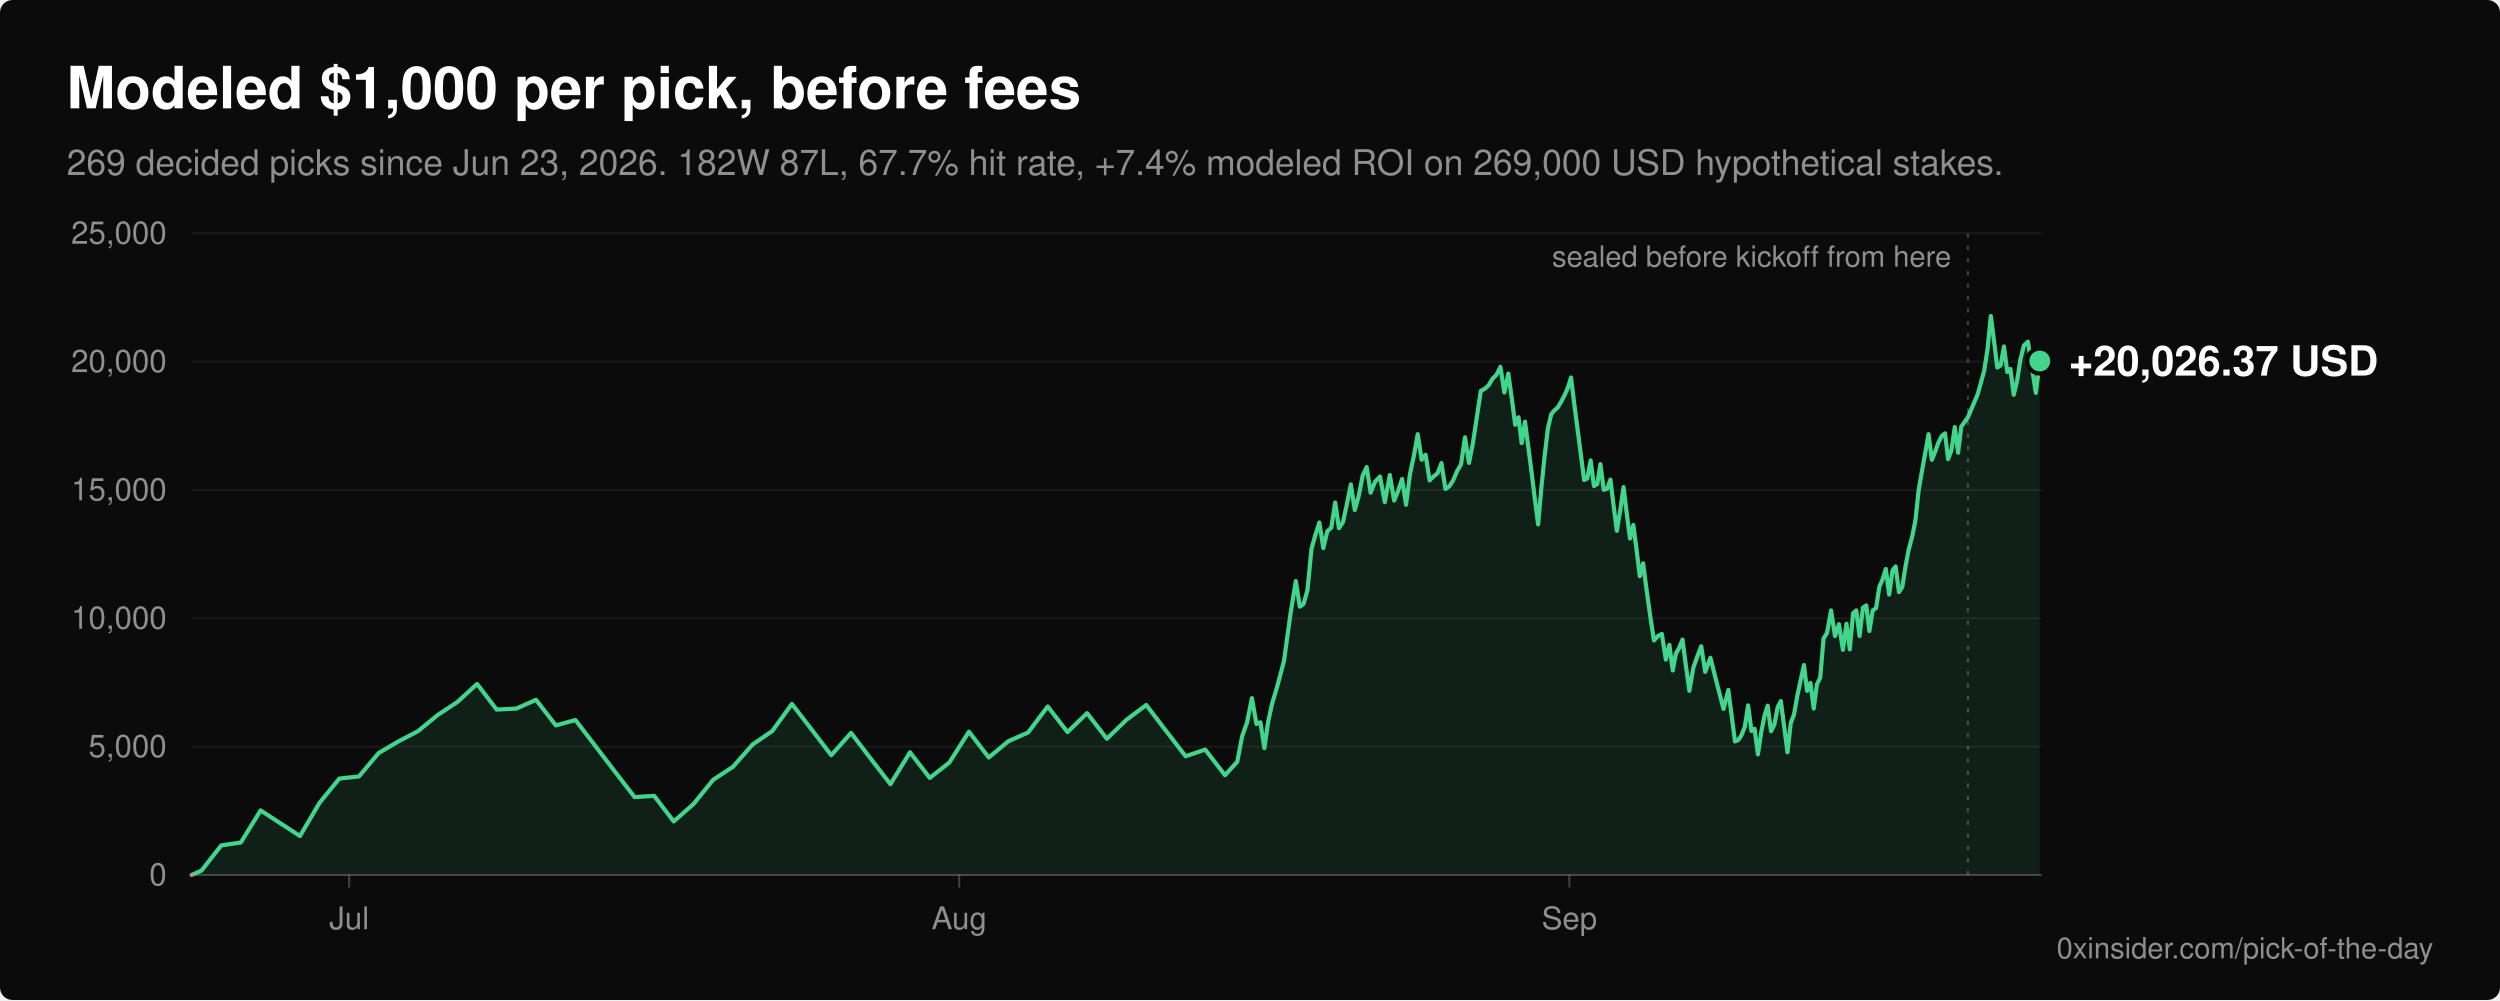
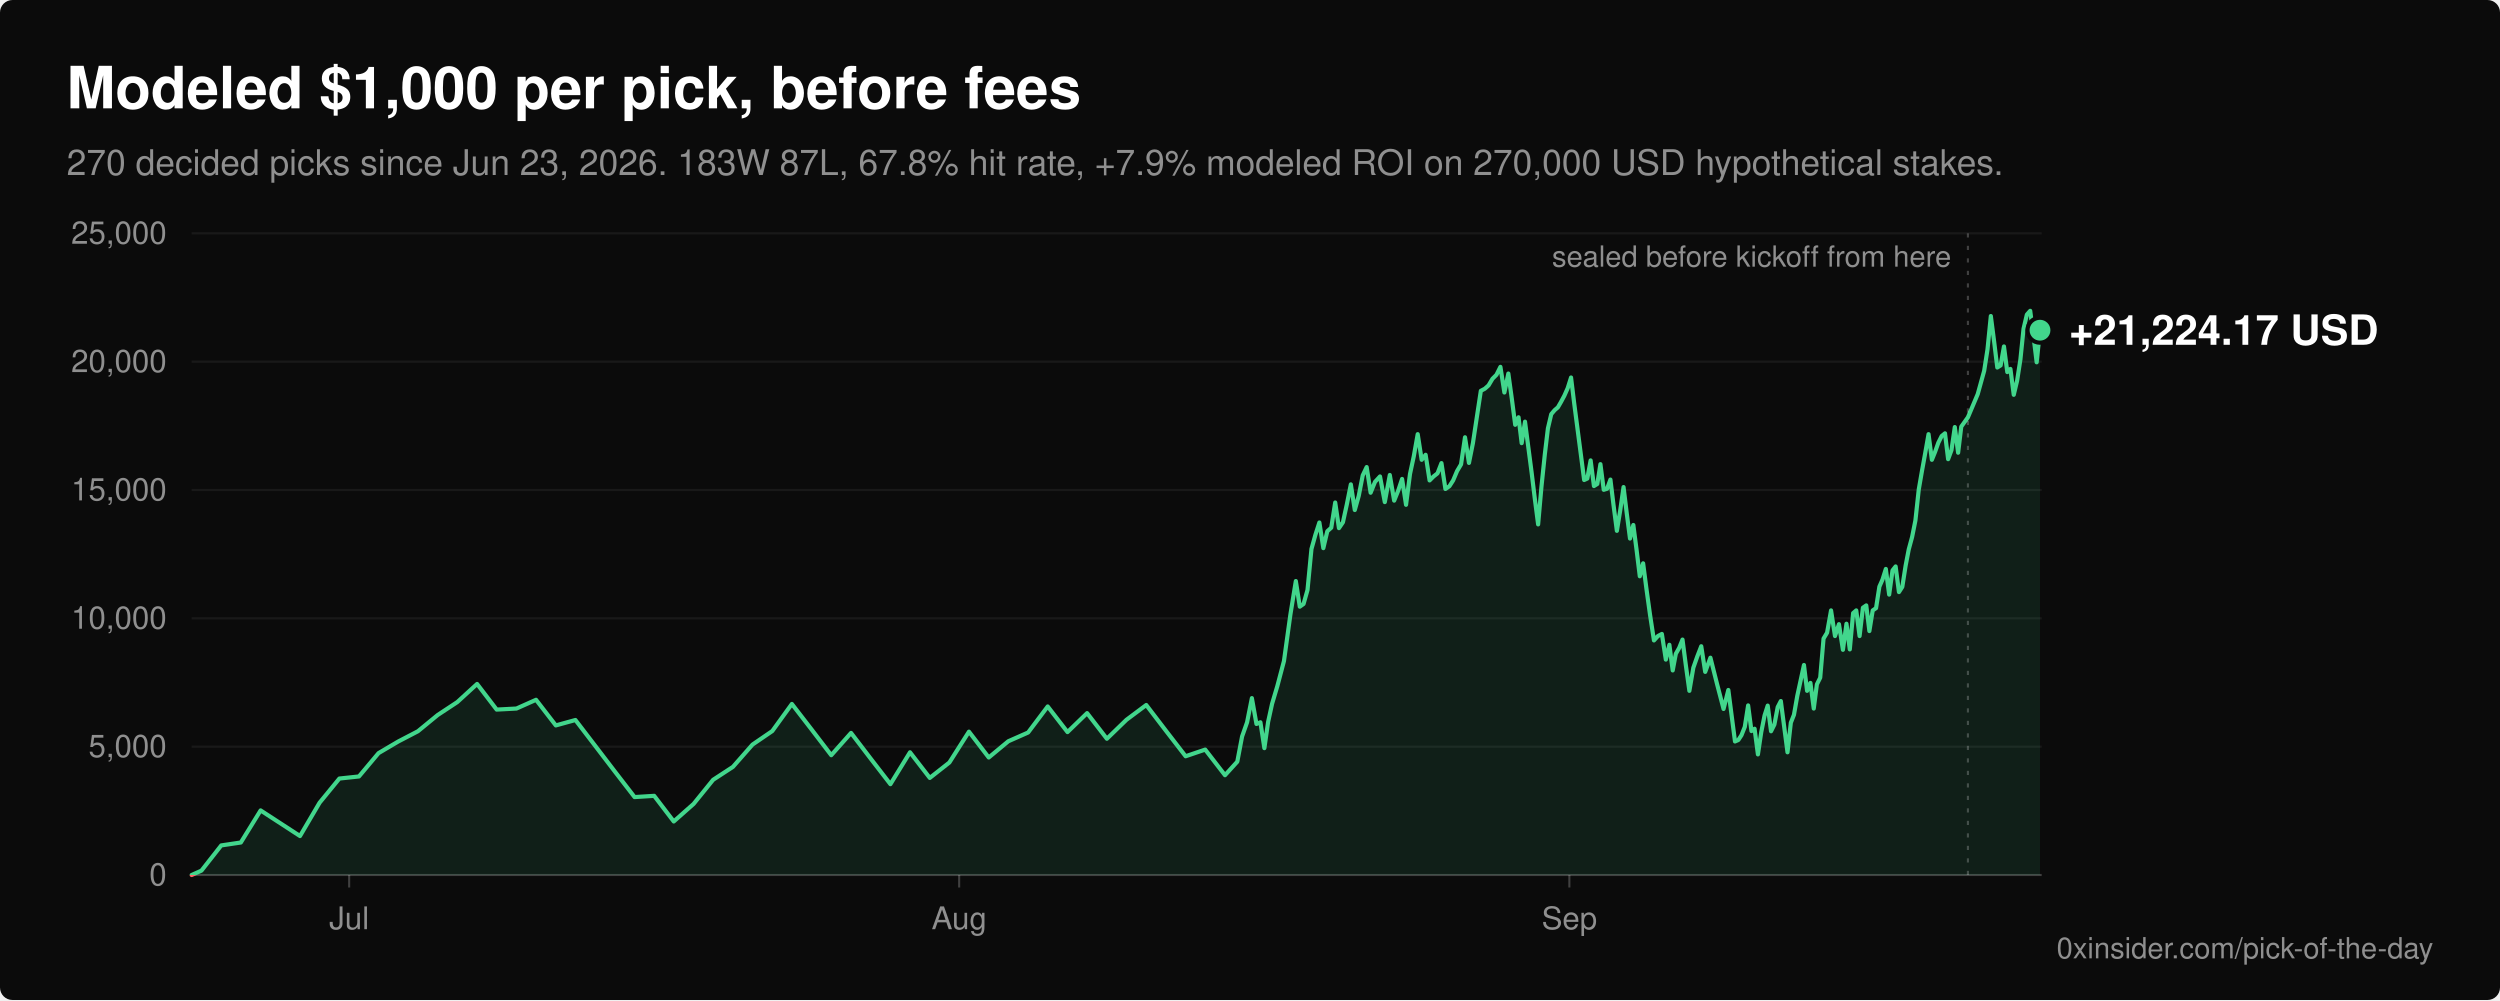
<svg xmlns="http://www.w3.org/2000/svg" viewBox="0 0 1200 480" width="1200" height="480" role="img" aria-labelledby="title desc" font-family="-apple-system, BlinkMacSystemFont, 'Segoe UI', Helvetica, Arial, sans-serif">
  <rect width="1200" height="480" rx="6" fill="#0b0b0b" />
  <text x="32" y="52" fill="#ffffff" font-size="28" font-weight="600">Modeled $1,000 per pick, before fees</text>
-   <text x="32" y="84" fill="#8f8f8f" font-size="17">269 decided picks since Jun 23, 2026. 182W 87L, 67.7% hit rate, +7.4% modeled ROI on 269,000 USD hypothetical stakes.</text>
+   <text x="32" y="84" fill="#8f8f8f" font-size="17">270 decided picks since Jun 23, 2026. 183W 87L, 67.8% hit rate, +7.9% modeled ROI on 270,000 USD hypothetical stakes.</text>
  <line x1="92" y1="420.0" x2="980" y2="420.0" stroke="#ffffff" stroke-opacity="0.22" stroke-width="1" />
  <text x="80" y="425.0" fill="#8f8f8f" font-size="15" text-anchor="end">0</text>
  <line x1="92" y1="358.4" x2="980" y2="358.4" stroke="#ffffff" stroke-opacity="0.06" stroke-width="1" />
  <text x="80" y="363.4" fill="#8f8f8f" font-size="15" text-anchor="end">5,000</text>
  <line x1="92" y1="296.8" x2="980" y2="296.8" stroke="#ffffff" stroke-opacity="0.06" stroke-width="1" />
  <text x="80" y="301.8" fill="#8f8f8f" font-size="15" text-anchor="end">10,000</text>
  <line x1="92" y1="235.2" x2="980" y2="235.2" stroke="#ffffff" stroke-opacity="0.06" stroke-width="1" />
  <text x="80" y="240.2" fill="#8f8f8f" font-size="15" text-anchor="end">15,000</text>
  <line x1="92" y1="173.6" x2="980" y2="173.6" stroke="#ffffff" stroke-opacity="0.06" stroke-width="1" />
  <text x="80" y="178.6" fill="#8f8f8f" font-size="15" text-anchor="end">20,000</text>
  <line x1="92" y1="112.0" x2="980" y2="112.0" stroke="#ffffff" stroke-opacity="0.06" stroke-width="1" />
  <text x="80" y="117.0" fill="#8f8f8f" font-size="15" text-anchor="end">25,000</text>
  <line x1="167.6" y1="420" x2="167.6" y2="426" stroke="#ffffff" stroke-opacity="0.22" stroke-width="1" />
  <text x="167.6" y="446" fill="#8f8f8f" font-size="15" text-anchor="middle">Jul</text>
  <line x1="460.4" y1="420" x2="460.4" y2="426" stroke="#ffffff" stroke-opacity="0.22" stroke-width="1" />
  <text x="460.4" y="446" fill="#8f8f8f" font-size="15" text-anchor="middle">Aug</text>
  <line x1="753.3" y1="420" x2="753.3" y2="426" stroke="#ffffff" stroke-opacity="0.22" stroke-width="1" />
  <text x="753.3" y="446" fill="#8f8f8f" font-size="15" text-anchor="middle">Sep</text>
  <defs>
    <clipPath id="above">
      <rect x="0" y="0" width="1200" height="420.0" />
    </clipPath>
    <clipPath id="below">
      <rect x="0" y="420.0" width="1200" height="60.0" />
    </clipPath>
  </defs>
-   <path d="M92.0,420.0 L96.7,417.9 L106.2,405.8 L115.6,404.4 L125.1,389.0 L144.0,401.3 L153.4,385.3 L162.9,373.7 L172.3,372.7 L181.7,361.5 L191.2,355.9 L200.6,351.0 L210.1,343.2 L219.5,337.0 L229.0,328.3 L238.4,340.6 L247.9,340.1 L257.3,335.9 L266.8,348.2 L276.2,345.6 L285.7,358.0 L295.1,370.3 L304.6,382.6 L314.0,382.0 L323.4,394.3 L332.9,385.9 L342.3,374.3 L351.8,368.1 L361.2,357.4 L370.7,350.9 L380.1,337.9 L389.6,350.2 L399.0,362.5 L408.5,351.8 L417.9,364.1 L427.4,376.4 L436.8,361.1 L446.3,373.4 L455.7,366.0 L465.1,351.2 L474.6,363.6 L484.0,355.8 L493.5,351.6 L502.9,339.1 L512.4,351.4 L521.8,342.3 L531.3,354.6 L540.7,345.5 L550.2,338.4 L559.6,350.7 L569.1,363.0 L578.5,359.8 L588.0,372.1 L593.9,365.6 L596.2,353.5 L598.6,346.7 L600.9,335.1 L603.1,347.5 L605.0,346.7 L606.9,359.1 L608.7,346.5 L610.6,337.8 L613.1,329.4 L616.3,317.3 L619.4,294.9 L622.0,278.9 L623.9,291.2 L625.7,289.9 L627.6,283.2 L629.5,263.5 L631.4,256.7 L633.3,250.8 L635.2,263.1 L637.1,255.0 L639.0,253.3 L640.9,241.2 L642.7,253.5 L644.6,250.7 L646.5,242.0 L648.4,232.5 L650.3,244.8 L652.2,238.0 L654.1,228.2 L656.0,224.2 L657.9,236.5 L660.0,231.3 L662.4,228.7 L664.7,241.0 L667.1,228.0 L669.2,240.3 L671.1,235.6 L673.0,229.9 L674.9,242.3 L676.8,227.5 L678.6,219.1 L680.5,208.4 L682.4,220.7 L684.3,218.3 L686.2,230.6 L688.1,228.7 L690.0,227.2 L691.9,222.3 L693.8,234.7 L695.7,233.4 L697.5,230.6 L699.4,226.1 L701.3,222.9 L703.2,209.9 L705.1,222.2 L707.0,212.7 L708.9,200.1 L710.8,187.6 L712.7,186.6 L714.5,185.0 L716.4,181.8 L718.3,179.9 L720.2,176.1 L722.1,188.4 L724.0,179.3 L725.7,191.6 L727.3,203.9 L728.9,200.3 L730.4,212.7 L732.0,202.4 L733.6,214.7 L735.2,227.0 L736.7,239.3 L738.3,251.7 L739.9,233.6 L741.5,218.2 L743.0,205.6 L744.6,198.8 L746.2,196.9 L747.8,195.5 L749.3,192.9 L750.9,189.9 L752.5,186.3 L754.1,181.2 L755.6,193.5 L757.2,205.8 L758.8,218.1 L760.4,230.4 L761.9,229.7 L763.5,221.0 L765.1,233.3 L766.7,232.3 L768.2,222.8 L769.8,235.1 L771.4,234.6 L773.0,230.2 L774.5,242.5 L776.1,254.8 L777.7,245.0 L779.3,233.8 L780.8,246.1 L782.4,258.5 L784.0,252.0 L785.6,264.3 L787.1,276.6 L788.7,270.4 L790.3,282.7 L792.0,295.0 L793.9,307.4 L795.8,305.3 L797.7,304.3 L799.6,316.6 L801.3,309.5 L802.9,321.8 L804.4,313.8 L806.0,311.0 L807.6,307.0 L809.2,319.3 L810.9,331.6 L812.8,320.5 L814.7,315.1 L816.6,310.2 L818.5,322.5 L821.0,315.7 L824.1,328.0 L827.3,340.3 L829.6,331.2 L831.2,343.6 L832.8,355.9 L834.4,355.2 L835.9,352.9 L837.5,348.9 L839.1,338.6 L840.7,350.9 L842.2,349.8 L843.8,362.1 L845.4,351.4 L847.0,343.4 L848.5,338.7 L850.1,351.0 L851.7,347.8 L853.3,339.4 L854.8,336.5 L856.4,348.8 L858.0,361.1 L859.6,346.9 L861.1,343.1 L862.7,334.0 L864.3,326.6 L865.9,319.2 L867.4,331.6 L869.0,327.8 L870.6,340.1 L872.1,328.5 L873.7,325.3 L875.3,306.5 L877.0,303.7 L878.9,293.0 L880.8,305.3 L882.7,299.6 L884.6,311.9 L886.3,299.4 L887.9,311.7 L889.5,294.3 L891.0,293.0 L892.6,305.3 L894.2,291.7 L895.8,290.6 L897.3,302.9 L898.9,293.0 L900.5,291.9 L902.1,281.6 L903.6,278.2 L905.2,273.1 L906.8,285.4 L908.4,273.8 L909.9,271.9 L911.5,284.2 L913.1,281.7 L914.7,271.5 L916.2,263.7 L917.8,257.8 L919.4,249.8 L921.0,235.0 L922.5,226.3 L924.1,217.5 L925.7,208.4 L927.3,220.7 L928.8,217.0 L930.4,212.5 L932.0,209.3 L933.6,208.0 L935.1,220.4 L936.7,216.1 L938.3,205.0 L939.9,217.3 L941.4,204.8 L944.6,200.3 L949.3,189.2 L952.4,178.0 L954.0,167.7 L955.6,151.7 L957.2,164.1 L958.7,176.4 L960.3,175.4 L961.9,166.3 L963.5,178.6 L965.0,177.1 L966.6,189.5 L968.2,182.8 L969.8,172.5 L971.5,165.8 L973.4,164.0 L975.3,176.3 L977.2,188.6 L979.1,173.3 L979.1,420.0 Z" fill="#42d68c" fill-opacity="0.1" clip-path="url(#above)" />
-   <polyline points="92.0,420.0 96.7,417.9 106.2,405.8 115.6,404.4 125.1,389.0 144.0,401.3 153.4,385.3 162.9,373.7 172.3,372.7 181.7,361.5 191.2,355.9 200.6,351.0 210.1,343.2 219.5,337.0 229.0,328.3 238.4,340.6 247.9,340.1 257.3,335.9 266.8,348.2 276.2,345.6 285.7,358.0 295.1,370.3 304.6,382.6 314.0,382.0 323.4,394.3 332.9,385.9 342.3,374.3 351.8,368.1 361.2,357.4 370.7,350.9 380.1,337.9 389.6,350.2 399.0,362.5 408.5,351.8 417.9,364.1 427.4,376.4 436.8,361.1 446.3,373.4 455.7,366.0 465.1,351.2 474.6,363.6 484.0,355.8 493.5,351.6 502.9,339.1 512.4,351.4 521.8,342.3 531.3,354.6 540.7,345.5 550.2,338.4 559.6,350.7 569.1,363.0 578.5,359.8 588.0,372.1 593.9,365.6 596.2,353.5 598.6,346.7 600.9,335.1 603.1,347.5 605.0,346.7 606.9,359.1 608.7,346.5 610.6,337.8 613.1,329.4 616.3,317.3 619.4,294.9 622.0,278.9 623.9,291.2 625.7,289.9 627.6,283.2 629.5,263.5 631.4,256.7 633.3,250.8 635.2,263.1 637.1,255.0 639.0,253.3 640.9,241.2 642.7,253.5 644.6,250.7 646.5,242.0 648.4,232.5 650.3,244.8 652.2,238.0 654.1,228.2 656.0,224.2 657.9,236.5 660.0,231.3 662.4,228.7 664.7,241.0 667.1,228.0 669.2,240.3 671.1,235.6 673.0,229.9 674.9,242.3 676.8,227.5 678.6,219.1 680.5,208.4 682.4,220.7 684.3,218.3 686.2,230.6 688.1,228.7 690.0,227.2 691.9,222.3 693.8,234.7 695.7,233.4 697.5,230.6 699.4,226.1 701.3,222.9 703.2,209.9 705.1,222.2 707.0,212.7 708.9,200.1 710.8,187.6 712.7,186.6 714.5,185.0 716.4,181.8 718.3,179.9 720.2,176.1 722.1,188.4 724.0,179.3 725.7,191.6 727.3,203.9 728.9,200.3 730.4,212.7 732.0,202.4 733.6,214.7 735.2,227.0 736.7,239.3 738.3,251.7 739.9,233.6 741.5,218.2 743.0,205.6 744.6,198.8 746.2,196.9 747.8,195.5 749.3,192.9 750.9,189.9 752.5,186.3 754.1,181.2 755.6,193.5 757.2,205.8 758.8,218.1 760.4,230.4 761.9,229.7 763.5,221.0 765.1,233.3 766.7,232.3 768.2,222.8 769.8,235.1 771.4,234.6 773.0,230.2 774.5,242.5 776.1,254.8 777.7,245.0 779.3,233.8 780.8,246.1 782.4,258.5 784.0,252.0 785.6,264.3 787.1,276.6 788.7,270.4 790.3,282.7 792.0,295.0 793.9,307.4 795.8,305.3 797.7,304.3 799.6,316.6 801.3,309.5 802.9,321.8 804.4,313.8 806.0,311.0 807.6,307.0 809.2,319.3 810.9,331.6 812.8,320.5 814.7,315.1 816.6,310.2 818.5,322.5 821.0,315.7 824.1,328.0 827.3,340.3 829.6,331.2 831.2,343.6 832.8,355.9 834.4,355.2 835.9,352.9 837.5,348.9 839.1,338.6 840.7,350.9 842.2,349.8 843.8,362.1 845.4,351.4 847.0,343.4 848.5,338.7 850.1,351.0 851.7,347.8 853.3,339.4 854.8,336.5 856.4,348.8 858.0,361.1 859.6,346.9 861.1,343.1 862.7,334.0 864.3,326.6 865.9,319.2 867.4,331.6 869.0,327.8 870.6,340.1 872.1,328.5 873.7,325.3 875.3,306.5 877.0,303.7 878.9,293.0 880.8,305.3 882.7,299.6 884.6,311.9 886.3,299.4 887.9,311.7 889.5,294.3 891.0,293.0 892.6,305.3 894.2,291.7 895.8,290.6 897.3,302.9 898.9,293.0 900.5,291.9 902.1,281.6 903.6,278.2 905.2,273.1 906.8,285.4 908.4,273.8 909.9,271.9 911.5,284.2 913.1,281.7 914.7,271.5 916.2,263.7 917.8,257.8 919.4,249.8 921.0,235.0 922.5,226.3 924.1,217.5 925.7,208.4 927.3,220.7 928.8,217.0 930.4,212.5 932.0,209.3 933.6,208.0 935.1,220.4 936.7,216.1 938.3,205.0 939.9,217.3 941.4,204.8 944.6,200.3 949.3,189.2 952.4,178.0 954.0,167.7 955.6,151.7 957.2,164.1 958.7,176.4 960.3,175.4 961.9,166.3 963.5,178.6 965.0,177.1 966.6,189.5 968.2,182.8 969.8,172.5 971.5,165.8 973.4,164.0 975.3,176.3 977.2,188.6 979.1,173.3" fill="none" stroke="#42d68c" stroke-width="2" stroke-linejoin="round" stroke-linecap="round" clip-path="url(#above)" />
-   <path d="M92.0,420.0 L96.7,417.9 L106.2,405.8 L115.6,404.4 L125.1,389.0 L144.0,401.3 L153.4,385.3 L162.9,373.7 L172.3,372.7 L181.7,361.5 L191.2,355.9 L200.6,351.0 L210.1,343.2 L219.5,337.0 L229.0,328.3 L238.4,340.6 L247.9,340.1 L257.3,335.9 L266.8,348.2 L276.2,345.6 L285.7,358.0 L295.1,370.3 L304.6,382.6 L314.0,382.0 L323.4,394.3 L332.9,385.9 L342.3,374.3 L351.8,368.1 L361.2,357.4 L370.7,350.9 L380.1,337.9 L389.6,350.2 L399.0,362.5 L408.5,351.8 L417.9,364.1 L427.4,376.4 L436.8,361.1 L446.3,373.4 L455.7,366.0 L465.1,351.2 L474.6,363.6 L484.0,355.8 L493.5,351.6 L502.9,339.1 L512.4,351.4 L521.8,342.3 L531.3,354.6 L540.7,345.5 L550.2,338.4 L559.6,350.7 L569.1,363.0 L578.5,359.8 L588.0,372.1 L593.9,365.6 L596.2,353.5 L598.6,346.7 L600.9,335.1 L603.1,347.5 L605.0,346.7 L606.9,359.1 L608.7,346.5 L610.6,337.8 L613.1,329.4 L616.3,317.3 L619.4,294.9 L622.0,278.9 L623.9,291.2 L625.7,289.9 L627.6,283.2 L629.5,263.5 L631.4,256.7 L633.3,250.8 L635.2,263.1 L637.1,255.0 L639.0,253.3 L640.9,241.2 L642.7,253.5 L644.6,250.7 L646.5,242.0 L648.4,232.5 L650.3,244.8 L652.2,238.0 L654.1,228.2 L656.0,224.2 L657.9,236.5 L660.0,231.3 L662.4,228.7 L664.7,241.0 L667.1,228.0 L669.2,240.3 L671.1,235.6 L673.0,229.9 L674.9,242.3 L676.8,227.5 L678.6,219.1 L680.5,208.4 L682.4,220.7 L684.3,218.3 L686.2,230.6 L688.1,228.7 L690.0,227.2 L691.9,222.3 L693.8,234.7 L695.7,233.4 L697.5,230.6 L699.4,226.1 L701.3,222.9 L703.2,209.9 L705.1,222.2 L707.0,212.7 L708.9,200.1 L710.8,187.6 L712.7,186.6 L714.5,185.0 L716.4,181.8 L718.3,179.9 L720.2,176.1 L722.1,188.4 L724.0,179.3 L725.7,191.6 L727.3,203.9 L728.9,200.3 L730.4,212.7 L732.0,202.4 L733.6,214.7 L735.2,227.0 L736.7,239.3 L738.3,251.7 L739.9,233.6 L741.5,218.2 L743.0,205.6 L744.6,198.8 L746.2,196.9 L747.8,195.5 L749.3,192.9 L750.9,189.9 L752.5,186.3 L754.1,181.2 L755.6,193.5 L757.2,205.8 L758.8,218.1 L760.4,230.4 L761.9,229.7 L763.5,221.0 L765.1,233.3 L766.7,232.3 L768.2,222.8 L769.8,235.1 L771.4,234.6 L773.0,230.2 L774.5,242.5 L776.1,254.8 L777.7,245.0 L779.3,233.8 L780.8,246.1 L782.4,258.5 L784.0,252.0 L785.6,264.3 L787.1,276.6 L788.7,270.4 L790.3,282.7 L792.0,295.0 L793.9,307.4 L795.8,305.3 L797.7,304.3 L799.6,316.6 L801.3,309.5 L802.9,321.8 L804.4,313.8 L806.0,311.0 L807.6,307.0 L809.2,319.3 L810.9,331.6 L812.8,320.5 L814.7,315.1 L816.6,310.2 L818.5,322.5 L821.0,315.7 L824.1,328.0 L827.3,340.3 L829.6,331.2 L831.2,343.6 L832.8,355.9 L834.4,355.2 L835.9,352.9 L837.5,348.9 L839.1,338.6 L840.7,350.9 L842.2,349.8 L843.8,362.1 L845.4,351.4 L847.0,343.4 L848.5,338.7 L850.1,351.0 L851.7,347.8 L853.3,339.4 L854.8,336.5 L856.4,348.8 L858.0,361.1 L859.6,346.9 L861.1,343.1 L862.7,334.0 L864.3,326.6 L865.9,319.2 L867.4,331.6 L869.0,327.8 L870.6,340.1 L872.1,328.5 L873.7,325.3 L875.3,306.5 L877.0,303.7 L878.9,293.0 L880.8,305.3 L882.7,299.6 L884.6,311.9 L886.3,299.4 L887.9,311.7 L889.5,294.3 L891.0,293.0 L892.6,305.3 L894.2,291.7 L895.8,290.6 L897.3,302.9 L898.9,293.0 L900.5,291.9 L902.1,281.6 L903.6,278.2 L905.2,273.1 L906.8,285.4 L908.4,273.8 L909.9,271.9 L911.5,284.2 L913.1,281.7 L914.7,271.5 L916.2,263.7 L917.8,257.8 L919.4,249.8 L921.0,235.0 L922.5,226.3 L924.1,217.5 L925.7,208.4 L927.3,220.7 L928.8,217.0 L930.4,212.5 L932.0,209.3 L933.6,208.0 L935.1,220.4 L936.7,216.1 L938.3,205.0 L939.9,217.3 L941.4,204.8 L944.6,200.3 L949.3,189.2 L952.4,178.0 L954.0,167.7 L955.6,151.7 L957.2,164.1 L958.7,176.4 L960.3,175.4 L961.9,166.3 L963.5,178.6 L965.0,177.1 L966.6,189.5 L968.2,182.8 L969.8,172.5 L971.5,165.8 L973.4,164.0 L975.3,176.3 L977.2,188.6 L979.1,173.3 L979.1,420.0 Z" fill="#ff6467" fill-opacity="0.1" clip-path="url(#below)" />
-   <polyline points="92.0,420.0 96.7,417.9 106.2,405.8 115.6,404.4 125.1,389.0 144.0,401.3 153.4,385.3 162.9,373.7 172.3,372.7 181.7,361.5 191.2,355.9 200.6,351.0 210.1,343.2 219.5,337.0 229.0,328.3 238.4,340.6 247.9,340.1 257.3,335.9 266.8,348.2 276.2,345.6 285.7,358.0 295.1,370.3 304.6,382.6 314.0,382.0 323.4,394.3 332.9,385.9 342.3,374.3 351.8,368.1 361.2,357.4 370.7,350.9 380.1,337.9 389.6,350.2 399.0,362.5 408.5,351.8 417.9,364.1 427.4,376.4 436.8,361.1 446.3,373.4 455.7,366.0 465.1,351.2 474.6,363.6 484.0,355.8 493.5,351.6 502.9,339.1 512.4,351.4 521.8,342.3 531.3,354.6 540.7,345.5 550.2,338.4 559.6,350.7 569.1,363.0 578.5,359.8 588.0,372.1 593.9,365.6 596.2,353.5 598.6,346.7 600.9,335.1 603.1,347.5 605.0,346.7 606.9,359.1 608.7,346.5 610.6,337.8 613.1,329.4 616.3,317.3 619.4,294.9 622.0,278.9 623.9,291.2 625.7,289.9 627.6,283.2 629.5,263.5 631.4,256.7 633.3,250.8 635.2,263.1 637.1,255.0 639.0,253.3 640.9,241.2 642.7,253.5 644.6,250.7 646.5,242.0 648.4,232.5 650.3,244.8 652.2,238.0 654.1,228.2 656.0,224.2 657.9,236.5 660.0,231.3 662.4,228.7 664.7,241.0 667.1,228.0 669.2,240.3 671.1,235.6 673.0,229.9 674.9,242.3 676.8,227.5 678.6,219.1 680.5,208.4 682.4,220.7 684.3,218.3 686.2,230.6 688.1,228.7 690.0,227.2 691.9,222.3 693.8,234.7 695.7,233.4 697.5,230.6 699.4,226.1 701.3,222.9 703.2,209.9 705.1,222.2 707.0,212.7 708.9,200.1 710.8,187.6 712.7,186.6 714.5,185.0 716.4,181.8 718.3,179.9 720.2,176.1 722.1,188.4 724.0,179.3 725.7,191.6 727.3,203.9 728.9,200.3 730.4,212.7 732.0,202.4 733.6,214.7 735.2,227.0 736.7,239.3 738.3,251.7 739.9,233.6 741.5,218.2 743.0,205.6 744.6,198.8 746.2,196.9 747.8,195.5 749.3,192.9 750.9,189.9 752.5,186.3 754.1,181.2 755.6,193.5 757.2,205.8 758.8,218.1 760.4,230.4 761.9,229.7 763.5,221.0 765.1,233.3 766.7,232.3 768.2,222.8 769.8,235.1 771.4,234.6 773.0,230.2 774.5,242.5 776.1,254.8 777.7,245.0 779.3,233.8 780.8,246.1 782.4,258.5 784.0,252.0 785.6,264.3 787.1,276.6 788.7,270.4 790.3,282.7 792.0,295.0 793.9,307.4 795.8,305.3 797.7,304.3 799.6,316.6 801.3,309.5 802.9,321.8 804.4,313.8 806.0,311.0 807.6,307.0 809.2,319.3 810.9,331.6 812.8,320.5 814.7,315.1 816.6,310.2 818.5,322.5 821.0,315.7 824.1,328.0 827.3,340.3 829.6,331.2 831.2,343.6 832.8,355.9 834.4,355.2 835.9,352.9 837.5,348.9 839.1,338.6 840.7,350.9 842.2,349.8 843.8,362.1 845.4,351.4 847.0,343.4 848.5,338.7 850.1,351.0 851.7,347.8 853.3,339.4 854.8,336.5 856.4,348.8 858.0,361.1 859.6,346.9 861.1,343.1 862.7,334.0 864.3,326.6 865.9,319.2 867.4,331.6 869.0,327.8 870.6,340.1 872.1,328.5 873.7,325.3 875.3,306.5 877.0,303.7 878.9,293.0 880.8,305.3 882.7,299.6 884.6,311.9 886.3,299.4 887.9,311.7 889.5,294.3 891.0,293.0 892.6,305.3 894.2,291.7 895.8,290.6 897.3,302.9 898.9,293.0 900.5,291.9 902.1,281.6 903.6,278.2 905.2,273.1 906.8,285.4 908.4,273.8 909.9,271.9 911.5,284.2 913.1,281.7 914.7,271.5 916.2,263.7 917.8,257.8 919.4,249.8 921.0,235.0 922.5,226.3 924.1,217.5 925.7,208.4 927.3,220.7 928.8,217.0 930.4,212.5 932.0,209.3 933.6,208.0 935.1,220.4 936.7,216.1 938.3,205.0 939.9,217.3 941.4,204.8 944.6,200.3 949.3,189.2 952.4,178.0 954.0,167.7 955.6,151.7 957.2,164.1 958.7,176.4 960.3,175.4 961.9,166.3 963.5,178.6 965.0,177.1 966.6,189.5 968.2,182.8 969.8,172.5 971.5,165.8 973.4,164.0 975.3,176.3 977.2,188.6 979.1,173.3" fill="none" stroke="#ff6467" stroke-width="2" stroke-linejoin="round" stroke-linecap="round" clip-path="url(#below)" />
+   <path d="M92.0,420.0 L96.7,417.9 L106.2,405.8 L115.6,404.4 L125.1,389.0 L144.0,401.3 L153.4,385.3 L162.9,373.7 L172.3,372.7 L181.7,361.5 L191.2,355.9 L200.6,351.0 L210.1,343.2 L219.5,337.0 L229.0,328.3 L238.4,340.6 L247.9,340.1 L257.3,335.9 L266.8,348.2 L276.2,345.6 L285.7,358.0 L295.1,370.3 L304.6,382.6 L314.0,382.0 L323.4,394.3 L332.9,385.9 L342.3,374.3 L351.8,368.1 L361.2,357.4 L370.7,350.9 L380.1,337.9 L389.6,350.2 L399.0,362.5 L408.5,351.8 L417.9,364.1 L427.4,376.4 L436.8,361.1 L446.3,373.4 L455.7,366.0 L465.1,351.2 L474.6,363.6 L484.0,355.8 L493.5,351.6 L502.9,339.1 L512.4,351.4 L521.8,342.3 L531.3,354.6 L540.7,345.5 L550.2,338.4 L559.6,350.7 L569.1,363.0 L578.5,359.8 L588.0,372.1 L593.9,365.6 L596.2,353.5 L598.6,346.7 L600.9,335.1 L603.1,347.5 L605.0,346.7 L606.9,359.1 L608.7,346.5 L610.6,337.8 L613.1,329.4 L616.3,317.3 L619.4,294.9 L622.0,278.9 L623.9,291.2 L625.7,289.9 L627.6,283.2 L629.5,263.5 L631.4,256.7 L633.3,250.8 L635.2,263.1 L637.1,255.0 L639.0,253.3 L640.9,241.2 L642.7,253.5 L644.6,250.7 L646.5,242.0 L648.4,232.5 L650.3,244.8 L652.2,238.0 L654.1,228.2 L656.0,224.2 L657.9,236.5 L660.0,231.3 L662.4,228.7 L664.7,241.0 L667.1,228.0 L669.2,240.3 L671.1,235.6 L673.0,229.9 L674.9,242.3 L676.8,227.5 L678.6,219.1 L680.5,208.4 L682.4,220.7 L684.3,218.3 L686.2,230.6 L688.1,228.7 L690.0,227.2 L691.9,222.3 L693.8,234.7 L695.7,233.4 L697.5,230.6 L699.4,226.1 L701.3,222.9 L703.2,209.9 L705.1,222.2 L707.0,212.7 L708.9,200.1 L710.8,187.6 L712.7,186.6 L714.5,185.0 L716.4,181.8 L718.3,179.9 L720.2,176.1 L722.1,188.4 L724.0,179.3 L725.7,191.6 L727.3,203.9 L728.9,200.3 L730.4,212.7 L732.0,202.4 L733.6,214.7 L735.2,227.0 L736.7,239.3 L738.3,251.7 L739.9,233.6 L741.5,218.2 L743.0,205.6 L744.6,198.8 L746.2,196.9 L747.8,195.5 L749.3,192.9 L750.9,189.9 L752.5,186.3 L754.1,181.2 L755.6,193.5 L757.2,205.8 L758.8,218.1 L760.4,230.4 L761.9,229.7 L763.5,221.0 L765.1,233.3 L766.7,232.3 L768.2,222.8 L769.8,235.1 L771.4,234.6 L773.0,230.2 L774.5,242.5 L776.1,254.8 L777.7,245.0 L779.3,233.8 L780.8,246.1 L782.4,258.5 L784.0,252.0 L785.6,264.3 L787.1,276.6 L788.7,270.4 L790.3,282.7 L792.0,295.0 L793.9,307.4 L795.8,305.3 L797.7,304.3 L799.6,316.6 L801.3,309.5 L802.9,321.8 L804.4,313.8 L806.0,311.0 L807.6,307.0 L809.2,319.3 L810.9,331.6 L812.8,320.5 L814.7,315.1 L816.6,310.2 L818.5,322.5 L821.0,315.7 L824.1,328.0 L827.3,340.3 L829.6,331.2 L831.2,343.6 L832.8,355.9 L834.4,355.2 L835.9,352.9 L837.5,348.9 L839.1,338.6 L840.7,350.9 L842.2,349.8 L843.8,362.1 L845.4,351.4 L847.0,343.4 L848.5,338.7 L850.1,351.0 L851.7,347.8 L853.3,339.4 L854.8,336.5 L856.4,348.8 L858.0,361.1 L859.6,346.9 L861.1,343.1 L862.7,334.0 L864.3,326.6 L865.9,319.2 L867.4,331.6 L869.0,327.8 L870.6,340.1 L872.1,328.5 L873.7,325.3 L875.3,306.5 L877.0,303.7 L878.9,293.0 L880.8,305.3 L882.7,299.6 L884.6,311.9 L886.3,299.4 L887.9,311.7 L889.5,294.3 L891.0,293.0 L892.6,305.3 L894.2,291.7 L895.8,290.6 L897.3,302.9 L898.9,293.0 L900.5,291.9 L902.1,281.6 L903.6,278.2 L905.2,273.1 L906.8,285.4 L908.4,273.8 L909.9,271.9 L911.5,284.2 L913.1,281.7 L914.7,271.5 L916.2,263.7 L917.8,257.8 L919.4,249.8 L921.0,235.0 L922.5,226.3 L924.1,217.5 L925.7,208.4 L927.3,220.7 L928.8,217.0 L930.4,212.5 L932.0,209.3 L933.6,208.0 L935.1,220.4 L936.7,216.1 L938.3,205.0 L939.9,217.3 L941.4,204.8 L944.6,200.3 L949.3,189.2 L952.4,178.0 L954.0,167.7 L955.6,151.7 L957.2,164.1 L958.7,176.4 L960.3,175.4 L961.9,166.3 L963.5,178.6 L965.0,177.1 L966.6,189.5 L968.2,182.8 L969.8,172.5 L971.3,157.8 L972.9,151.0 L974.5,149.2 L976.1,161.6 L977.6,173.9 L979.2,158.5 L979.2,420.0 Z" fill="#42d68c" fill-opacity="0.1" clip-path="url(#above)" />
+   <polyline points="92.0,420.0 96.7,417.9 106.2,405.8 115.6,404.4 125.1,389.0 144.0,401.3 153.4,385.3 162.9,373.7 172.3,372.7 181.7,361.5 191.2,355.9 200.6,351.0 210.1,343.2 219.5,337.0 229.0,328.3 238.4,340.6 247.9,340.1 257.3,335.9 266.8,348.2 276.2,345.6 285.7,358.0 295.1,370.3 304.6,382.6 314.0,382.0 323.4,394.3 332.9,385.9 342.3,374.3 351.8,368.1 361.2,357.4 370.7,350.9 380.1,337.9 389.6,350.2 399.0,362.5 408.5,351.8 417.9,364.1 427.4,376.4 436.8,361.1 446.3,373.4 455.7,366.0 465.1,351.2 474.6,363.6 484.0,355.8 493.5,351.6 502.9,339.1 512.4,351.4 521.8,342.3 531.3,354.6 540.7,345.5 550.2,338.4 559.6,350.7 569.1,363.0 578.5,359.8 588.0,372.1 593.9,365.6 596.2,353.5 598.6,346.7 600.9,335.1 603.1,347.5 605.0,346.7 606.9,359.1 608.7,346.5 610.6,337.8 613.1,329.4 616.3,317.3 619.4,294.9 622.0,278.9 623.9,291.2 625.7,289.9 627.6,283.2 629.5,263.5 631.4,256.7 633.3,250.8 635.2,263.1 637.1,255.0 639.0,253.3 640.9,241.2 642.7,253.5 644.6,250.7 646.5,242.0 648.4,232.5 650.3,244.8 652.2,238.0 654.1,228.2 656.0,224.2 657.9,236.5 660.0,231.3 662.4,228.7 664.7,241.0 667.1,228.0 669.2,240.3 671.1,235.6 673.0,229.9 674.9,242.3 676.8,227.5 678.6,219.1 680.5,208.4 682.4,220.7 684.3,218.3 686.2,230.6 688.1,228.7 690.0,227.2 691.9,222.3 693.8,234.7 695.7,233.4 697.5,230.6 699.4,226.1 701.3,222.9 703.2,209.9 705.1,222.2 707.0,212.7 708.9,200.1 710.8,187.6 712.7,186.6 714.5,185.0 716.4,181.8 718.3,179.9 720.2,176.1 722.1,188.4 724.0,179.3 725.7,191.6 727.3,203.9 728.9,200.3 730.4,212.7 732.0,202.4 733.6,214.7 735.2,227.0 736.7,239.3 738.3,251.7 739.9,233.6 741.5,218.2 743.0,205.6 744.6,198.8 746.2,196.9 747.8,195.5 749.3,192.9 750.9,189.9 752.5,186.3 754.1,181.2 755.6,193.5 757.2,205.8 758.8,218.1 760.4,230.4 761.9,229.7 763.5,221.0 765.1,233.3 766.7,232.3 768.2,222.8 769.8,235.1 771.4,234.6 773.0,230.2 774.5,242.5 776.1,254.8 777.7,245.0 779.3,233.8 780.8,246.1 782.4,258.5 784.0,252.0 785.6,264.3 787.1,276.6 788.7,270.4 790.3,282.7 792.0,295.0 793.9,307.4 795.8,305.3 797.7,304.3 799.6,316.6 801.3,309.5 802.9,321.8 804.4,313.8 806.0,311.0 807.6,307.0 809.2,319.3 810.9,331.6 812.8,320.5 814.7,315.1 816.6,310.2 818.5,322.5 821.0,315.7 824.1,328.0 827.3,340.3 829.6,331.2 831.2,343.6 832.8,355.9 834.4,355.2 835.9,352.9 837.5,348.9 839.1,338.6 840.7,350.9 842.2,349.8 843.8,362.1 845.4,351.4 847.0,343.4 848.5,338.7 850.1,351.0 851.7,347.8 853.3,339.4 854.8,336.5 856.4,348.8 858.0,361.1 859.6,346.9 861.1,343.1 862.7,334.0 864.3,326.6 865.9,319.2 867.4,331.6 869.0,327.8 870.6,340.1 872.1,328.5 873.7,325.3 875.3,306.5 877.0,303.7 878.9,293.0 880.8,305.3 882.7,299.6 884.6,311.9 886.3,299.4 887.9,311.7 889.5,294.3 891.0,293.0 892.6,305.3 894.2,291.7 895.8,290.6 897.3,302.9 898.9,293.0 900.5,291.9 902.1,281.6 903.6,278.2 905.2,273.1 906.8,285.4 908.4,273.8 909.9,271.9 911.5,284.2 913.1,281.7 914.7,271.5 916.2,263.7 917.8,257.8 919.4,249.8 921.0,235.0 922.5,226.3 924.1,217.5 925.7,208.4 927.3,220.7 928.8,217.0 930.4,212.5 932.0,209.3 933.6,208.0 935.1,220.4 936.7,216.1 938.3,205.0 939.9,217.3 941.4,204.8 944.6,200.3 949.3,189.2 952.4,178.0 954.0,167.7 955.6,151.7 957.2,164.1 958.7,176.4 960.3,175.4 961.9,166.3 963.5,178.6 965.0,177.1 966.6,189.5 968.2,182.8 969.8,172.5 971.3,157.8 972.9,151.0 974.5,149.2 976.1,161.6 977.6,173.9 979.2,158.5" fill="none" stroke="#42d68c" stroke-width="2" stroke-linejoin="round" stroke-linecap="round" clip-path="url(#above)" />
+   <path d="M92.0,420.0 L96.7,417.9 L106.2,405.8 L115.6,404.4 L125.1,389.0 L144.0,401.3 L153.4,385.3 L162.9,373.7 L172.3,372.7 L181.7,361.5 L191.2,355.9 L200.6,351.0 L210.1,343.2 L219.5,337.0 L229.0,328.3 L238.4,340.6 L247.9,340.1 L257.3,335.9 L266.8,348.2 L276.2,345.6 L285.7,358.0 L295.1,370.3 L304.6,382.6 L314.0,382.0 L323.4,394.3 L332.9,385.9 L342.3,374.3 L351.8,368.1 L361.2,357.4 L370.7,350.9 L380.1,337.9 L389.6,350.2 L399.0,362.5 L408.5,351.8 L417.9,364.1 L427.4,376.4 L436.8,361.1 L446.3,373.4 L455.7,366.0 L465.1,351.2 L474.6,363.6 L484.0,355.8 L493.5,351.6 L502.9,339.1 L512.4,351.4 L521.8,342.3 L531.3,354.6 L540.7,345.5 L550.2,338.4 L559.6,350.7 L569.1,363.0 L578.5,359.8 L588.0,372.1 L593.9,365.6 L596.2,353.5 L598.6,346.7 L600.9,335.1 L603.1,347.5 L605.0,346.7 L606.9,359.1 L608.7,346.5 L610.6,337.8 L613.1,329.4 L616.3,317.3 L619.4,294.9 L622.0,278.9 L623.9,291.2 L625.7,289.9 L627.6,283.2 L629.5,263.5 L631.4,256.7 L633.3,250.8 L635.2,263.1 L637.1,255.0 L639.0,253.3 L640.9,241.2 L642.7,253.5 L644.6,250.7 L646.5,242.0 L648.4,232.5 L650.3,244.8 L652.2,238.0 L654.1,228.2 L656.0,224.2 L657.9,236.5 L660.0,231.3 L662.4,228.7 L664.7,241.0 L667.1,228.0 L669.2,240.3 L671.1,235.6 L673.0,229.9 L674.9,242.3 L676.8,227.5 L678.6,219.1 L680.5,208.4 L682.4,220.7 L684.3,218.3 L686.2,230.6 L688.1,228.7 L690.0,227.2 L691.9,222.3 L693.8,234.7 L695.7,233.4 L697.5,230.6 L699.4,226.1 L701.3,222.9 L703.2,209.9 L705.1,222.2 L707.0,212.7 L708.9,200.1 L710.8,187.6 L712.7,186.6 L714.5,185.0 L716.4,181.8 L718.3,179.9 L720.2,176.1 L722.1,188.4 L724.0,179.3 L725.7,191.6 L727.3,203.9 L728.9,200.3 L730.4,212.7 L732.0,202.4 L733.6,214.7 L735.2,227.0 L736.7,239.3 L738.3,251.7 L739.9,233.6 L741.5,218.2 L743.0,205.6 L744.6,198.8 L746.2,196.9 L747.8,195.5 L749.3,192.9 L750.9,189.9 L752.5,186.3 L754.1,181.2 L755.6,193.5 L757.2,205.8 L758.8,218.1 L760.4,230.4 L761.9,229.7 L763.5,221.0 L765.1,233.3 L766.7,232.3 L768.2,222.8 L769.8,235.1 L771.4,234.6 L773.0,230.2 L774.5,242.5 L776.1,254.8 L777.7,245.0 L779.3,233.8 L780.8,246.1 L782.4,258.5 L784.0,252.0 L785.6,264.3 L787.1,276.6 L788.7,270.4 L790.3,282.7 L792.0,295.0 L793.9,307.4 L795.8,305.3 L797.7,304.3 L799.6,316.6 L801.3,309.5 L802.9,321.8 L804.4,313.8 L806.0,311.0 L807.6,307.0 L809.2,319.3 L810.9,331.6 L812.8,320.5 L814.7,315.1 L816.6,310.2 L818.5,322.5 L821.0,315.7 L824.1,328.0 L827.3,340.3 L829.6,331.2 L831.2,343.6 L832.8,355.9 L834.4,355.2 L835.9,352.9 L837.5,348.9 L839.1,338.6 L840.7,350.9 L842.2,349.8 L843.8,362.1 L845.4,351.4 L847.0,343.4 L848.5,338.7 L850.1,351.0 L851.7,347.8 L853.3,339.4 L854.8,336.5 L856.4,348.8 L858.0,361.1 L859.6,346.9 L861.1,343.1 L862.7,334.0 L864.3,326.6 L865.9,319.2 L867.4,331.6 L869.0,327.8 L870.6,340.1 L872.1,328.5 L873.7,325.3 L875.3,306.5 L877.0,303.7 L878.9,293.0 L880.8,305.3 L882.7,299.6 L884.6,311.9 L886.3,299.4 L887.9,311.7 L889.5,294.3 L891.0,293.0 L892.6,305.3 L894.2,291.7 L895.8,290.6 L897.3,302.9 L898.9,293.0 L900.5,291.9 L902.1,281.6 L903.6,278.2 L905.2,273.1 L906.8,285.4 L908.4,273.8 L909.9,271.9 L911.5,284.2 L913.1,281.7 L914.7,271.5 L916.2,263.7 L917.8,257.8 L919.4,249.8 L921.0,235.0 L922.5,226.3 L924.1,217.5 L925.7,208.4 L927.3,220.7 L928.8,217.0 L930.4,212.5 L932.0,209.3 L933.6,208.0 L935.1,220.4 L936.7,216.1 L938.3,205.0 L939.9,217.3 L941.4,204.8 L944.6,200.3 L949.3,189.2 L952.4,178.0 L954.0,167.7 L955.6,151.7 L957.2,164.1 L958.7,176.4 L960.3,175.4 L961.9,166.3 L963.5,178.6 L965.0,177.1 L966.6,189.5 L968.2,182.8 L969.8,172.5 L971.3,157.8 L972.9,151.0 L974.5,149.2 L976.1,161.6 L977.6,173.9 L979.2,158.5 L979.2,420.0 Z" fill="#ff6467" fill-opacity="0.1" clip-path="url(#below)" />
+   <polyline points="92.0,420.0 96.7,417.9 106.2,405.8 115.6,404.4 125.1,389.0 144.0,401.3 153.4,385.3 162.9,373.7 172.3,372.7 181.7,361.5 191.2,355.9 200.6,351.0 210.1,343.2 219.5,337.0 229.0,328.3 238.4,340.6 247.9,340.1 257.3,335.9 266.8,348.2 276.2,345.6 285.7,358.0 295.1,370.3 304.6,382.6 314.0,382.0 323.4,394.3 332.9,385.9 342.3,374.3 351.8,368.1 361.2,357.4 370.7,350.9 380.1,337.9 389.6,350.2 399.0,362.5 408.5,351.8 417.9,364.1 427.4,376.4 436.8,361.1 446.3,373.4 455.7,366.0 465.1,351.2 474.6,363.6 484.0,355.8 493.5,351.6 502.9,339.1 512.4,351.4 521.8,342.3 531.3,354.6 540.7,345.5 550.2,338.4 559.6,350.7 569.1,363.0 578.5,359.8 588.0,372.1 593.9,365.6 596.2,353.5 598.6,346.7 600.9,335.1 603.1,347.5 605.0,346.7 606.9,359.1 608.7,346.5 610.6,337.8 613.1,329.4 616.3,317.3 619.4,294.9 622.0,278.9 623.9,291.2 625.7,289.9 627.6,283.2 629.5,263.5 631.4,256.7 633.3,250.8 635.2,263.1 637.1,255.0 639.0,253.3 640.9,241.2 642.7,253.5 644.6,250.7 646.5,242.0 648.4,232.5 650.3,244.8 652.2,238.0 654.1,228.2 656.0,224.2 657.9,236.5 660.0,231.3 662.4,228.7 664.7,241.0 667.1,228.0 669.2,240.3 671.1,235.6 673.0,229.9 674.9,242.3 676.8,227.5 678.6,219.1 680.5,208.4 682.4,220.7 684.3,218.3 686.2,230.6 688.1,228.7 690.0,227.2 691.9,222.3 693.8,234.7 695.7,233.4 697.5,230.6 699.4,226.1 701.3,222.9 703.2,209.9 705.1,222.2 707.0,212.7 708.9,200.1 710.8,187.6 712.7,186.6 714.5,185.0 716.4,181.8 718.3,179.9 720.2,176.1 722.1,188.4 724.0,179.3 725.7,191.6 727.3,203.9 728.9,200.3 730.4,212.7 732.0,202.4 733.6,214.7 735.2,227.0 736.7,239.3 738.3,251.7 739.9,233.6 741.5,218.2 743.0,205.6 744.6,198.8 746.2,196.9 747.8,195.5 749.3,192.9 750.9,189.9 752.5,186.3 754.1,181.2 755.6,193.5 757.2,205.8 758.8,218.1 760.4,230.4 761.9,229.7 763.5,221.0 765.1,233.3 766.7,232.3 768.2,222.8 769.8,235.1 771.4,234.6 773.0,230.2 774.5,242.5 776.1,254.8 777.7,245.0 779.3,233.8 780.8,246.1 782.4,258.5 784.0,252.0 785.6,264.3 787.1,276.6 788.7,270.4 790.3,282.7 792.0,295.0 793.9,307.4 795.8,305.3 797.7,304.3 799.6,316.6 801.3,309.5 802.9,321.8 804.4,313.8 806.0,311.0 807.6,307.0 809.2,319.3 810.9,331.6 812.8,320.5 814.7,315.1 816.6,310.2 818.5,322.5 821.0,315.7 824.1,328.0 827.3,340.3 829.6,331.2 831.2,343.6 832.8,355.9 834.4,355.2 835.9,352.9 837.5,348.9 839.1,338.6 840.7,350.9 842.2,349.8 843.8,362.1 845.4,351.4 847.0,343.4 848.5,338.7 850.1,351.0 851.7,347.8 853.3,339.4 854.8,336.5 856.4,348.8 858.0,361.1 859.6,346.9 861.1,343.1 862.7,334.0 864.3,326.6 865.9,319.2 867.4,331.6 869.0,327.8 870.6,340.1 872.1,328.5 873.7,325.3 875.3,306.5 877.0,303.7 878.9,293.0 880.8,305.3 882.7,299.6 884.6,311.9 886.3,299.4 887.9,311.7 889.5,294.3 891.0,293.0 892.6,305.3 894.2,291.7 895.8,290.6 897.3,302.9 898.9,293.0 900.5,291.9 902.1,281.6 903.6,278.2 905.2,273.1 906.8,285.4 908.4,273.8 909.9,271.9 911.5,284.2 913.1,281.7 914.7,271.5 916.2,263.7 917.8,257.8 919.4,249.8 921.0,235.0 922.5,226.3 924.1,217.5 925.7,208.4 927.3,220.7 928.8,217.0 930.4,212.5 932.0,209.3 933.6,208.0 935.1,220.4 936.7,216.1 938.3,205.0 939.9,217.3 941.4,204.8 944.6,200.3 949.3,189.2 952.4,178.0 954.0,167.7 955.6,151.7 957.2,164.1 958.7,176.4 960.3,175.4 961.9,166.3 963.5,178.6 965.0,177.1 966.6,189.5 968.2,182.8 969.8,172.5 971.3,157.8 972.9,151.0 974.5,149.2 976.1,161.6 977.6,173.9 979.2,158.5" fill="none" stroke="#ff6467" stroke-width="2" stroke-linejoin="round" stroke-linecap="round" clip-path="url(#below)" />
  <line x1="944.6" y1="112" x2="944.6" y2="420" stroke="#ffffff" stroke-opacity="0.22" stroke-width="1" stroke-dasharray="2 4" />
  <text x="936.6" y="128" fill="#8f8f8f" font-size="14" text-anchor="end">sealed before kickoff from here</text>
-   <circle cx="979.1" cy="173.3" r="6" fill="#42d68c" stroke="#0b0b0b" stroke-width="2" />
-   <text x="993.1" y="180.3" fill="#ffffff" font-size="20" font-weight="600">+20,026.37 USD</text>
+   <circle cx="979.2" cy="158.5" r="6" fill="#42d68c" stroke="#0b0b0b" stroke-width="2" />
+   <text x="993.2" y="165.5" fill="#ffffff" font-size="20" font-weight="600">+21,224.17 USD</text>
  <text x="1168" y="460" fill="#8f8f8f" font-size="14" text-anchor="end">0xinsider.com/pick-of-the-day</text>
</svg>
